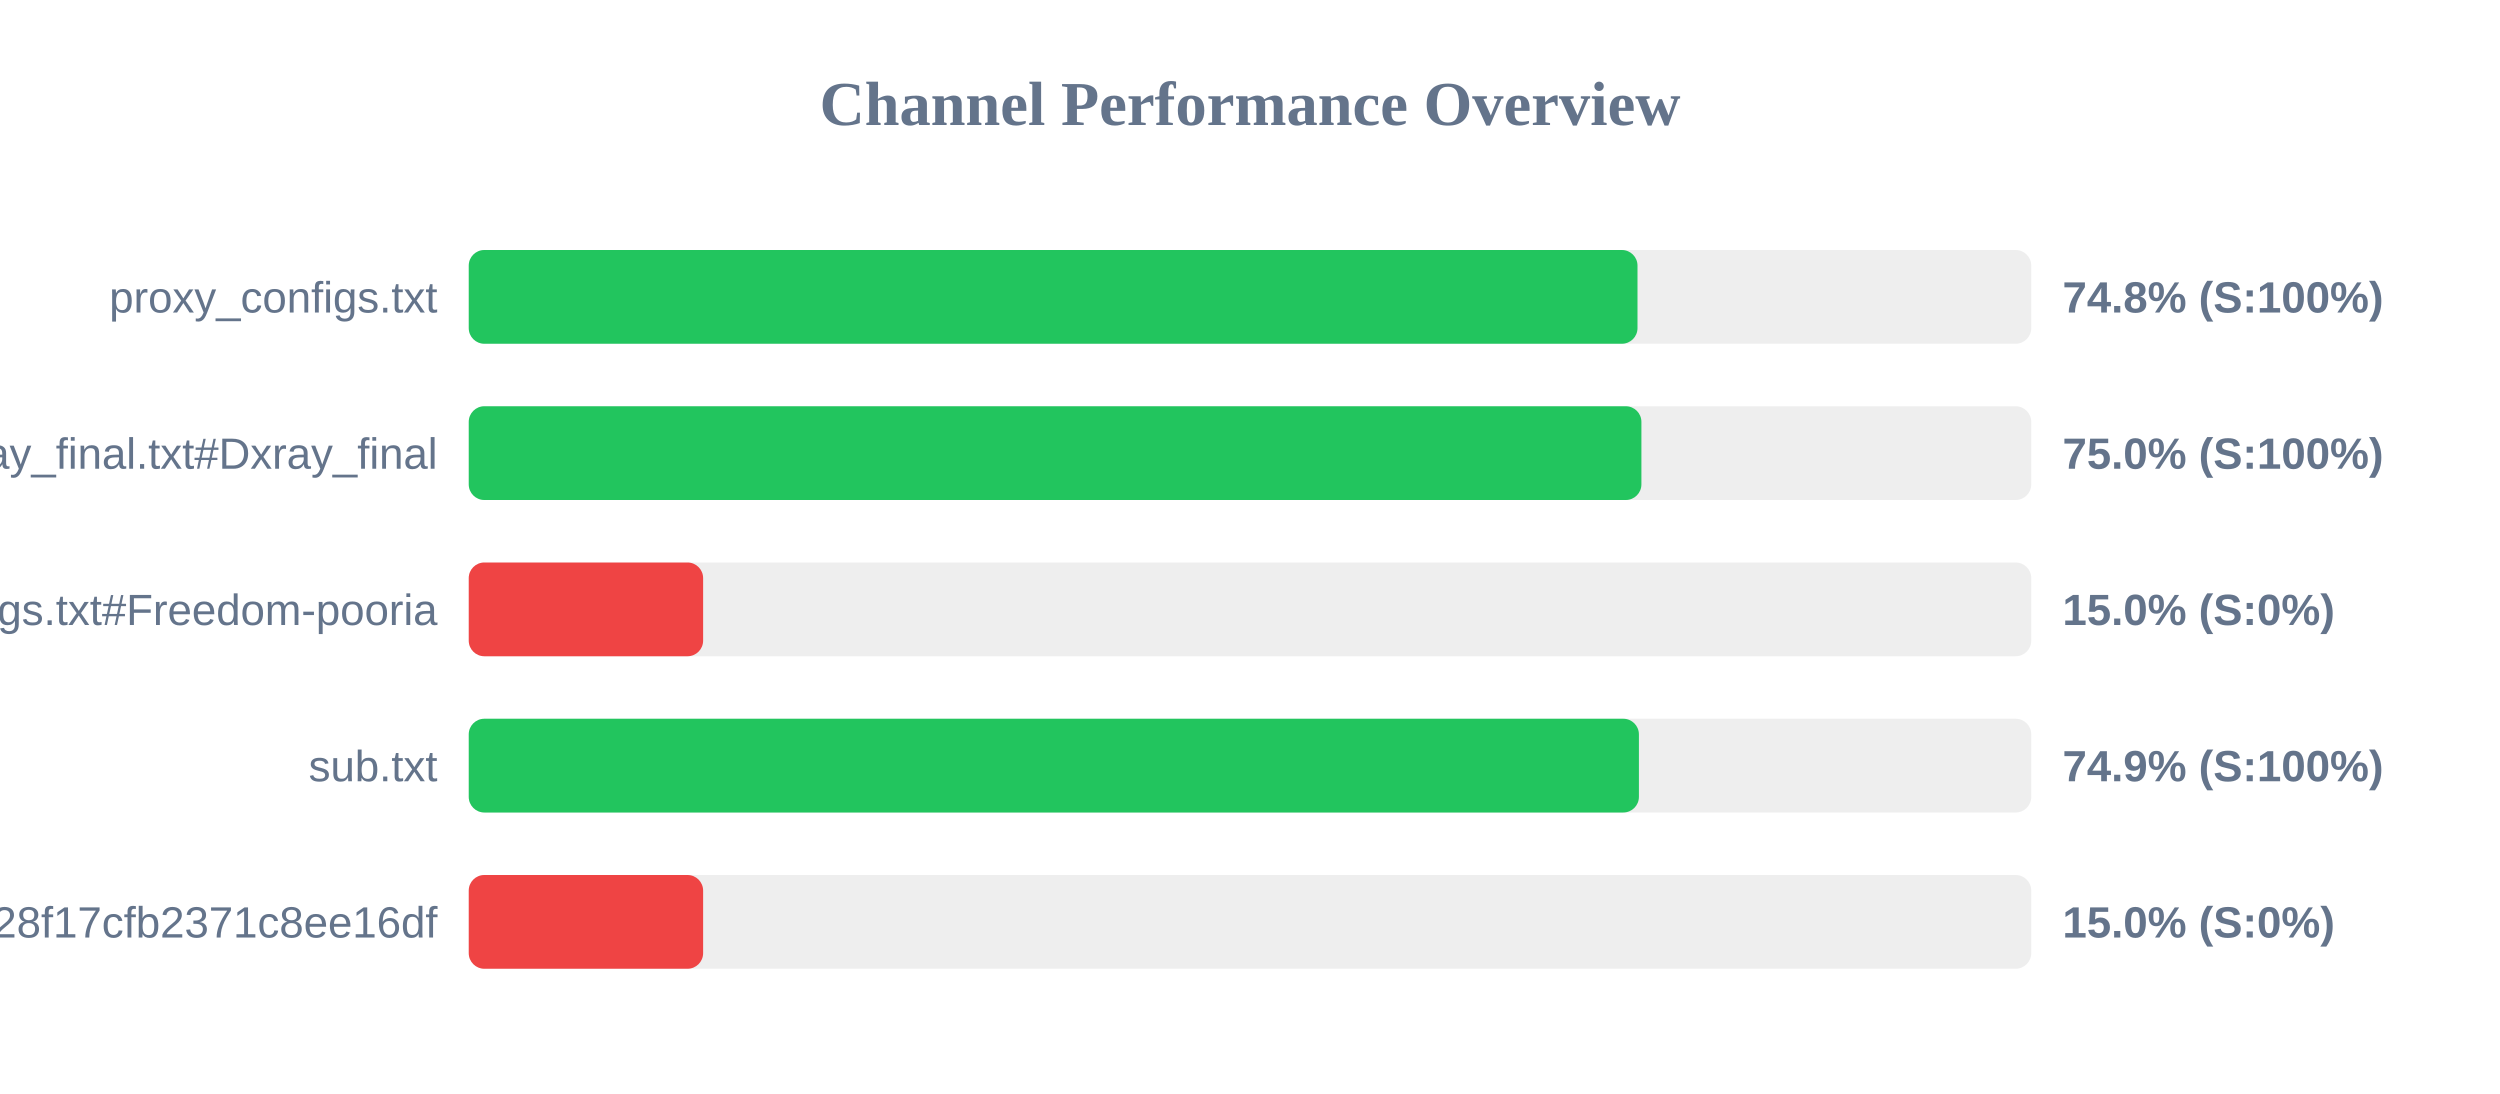
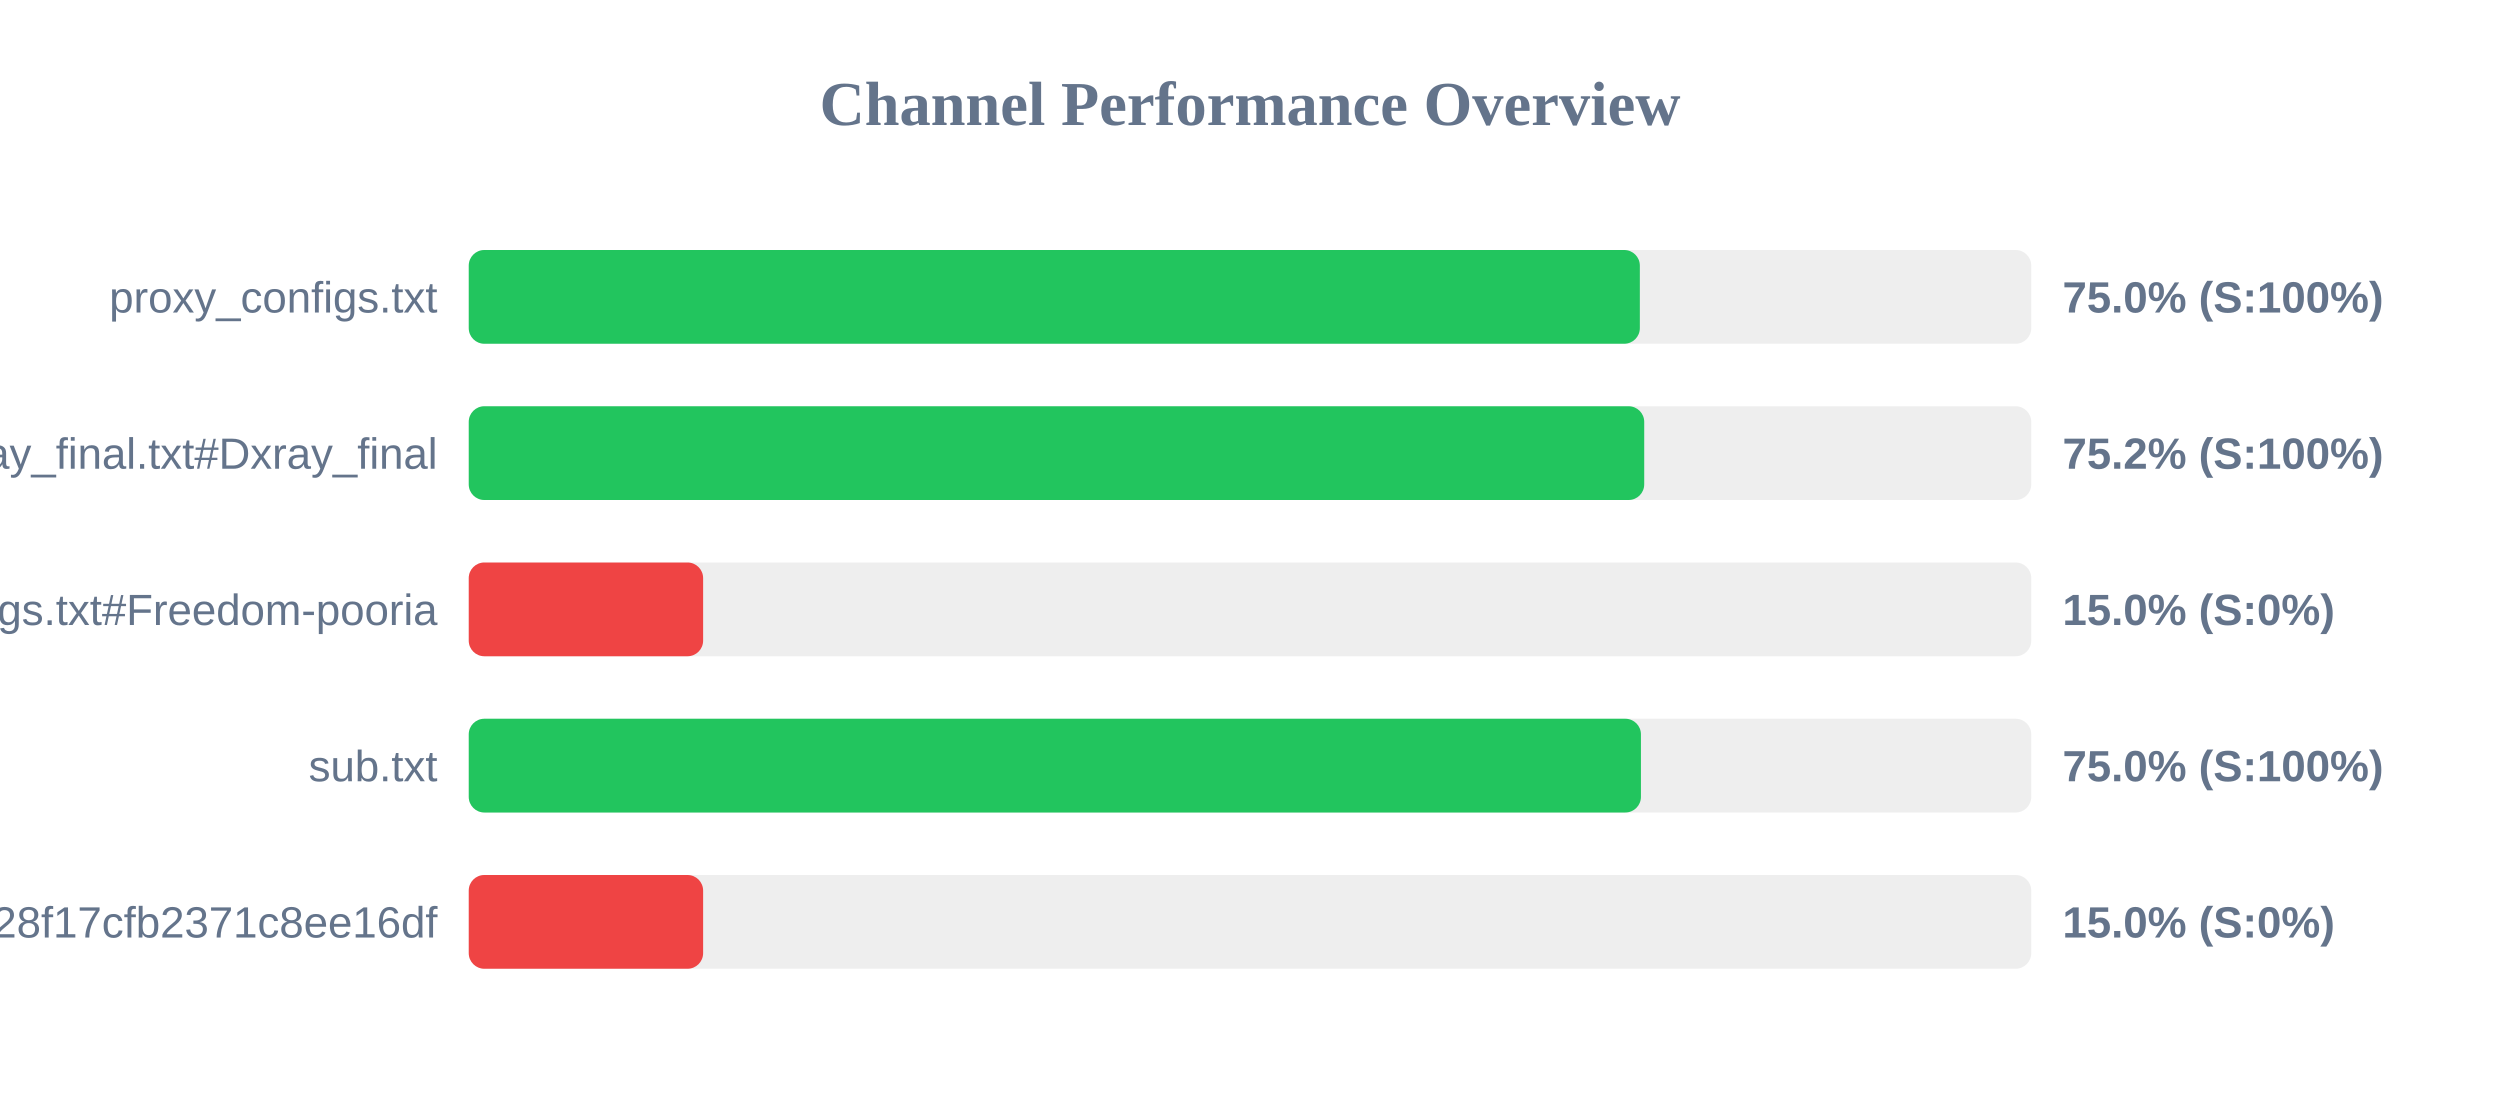
<svg xmlns="http://www.w3.org/2000/svg" width="800" height="350" version="1.1">
  <style>
        .row { font: 14px Arial; fill: #64748b; }
        .score { font: bold 14px Arial; fill: #64748b; }
    </style>
  <text x="400" y="40" text-anchor="middle" font-size="20px" font-weight="bold" fill="#64748b">Channel Performance Overview</text>
  <rect x="150" y="80" width="500" height="30" fill="#eee" rx="5" />
-   <rect x="150" y="80" width="374.0" height="30" fill="#22c55e" rx="5" />
+   <rect x="150" y="80" width="374.75" height="30" fill="#22c55e" rx="5" />
  <text x="140" y="100" text-anchor="end" class="row">proxy_configs.txt</text>
-   <text x="660" y="100" text-anchor="start" class="score">74.8% (S:100%)</text>
+   <text x="660" y="100" text-anchor="start" class="score">75.0% (S:100%)</text>
  <rect x="150" y="130" width="500" height="30" fill="#eee" rx="5" />
-   <rect x="150" y="130" width="375.25" height="30" fill="#22c55e" rx="5" />
+   <rect x="150" y="130" width="376.15" height="30" fill="#22c55e" rx="5" />
  <text x="140" y="150" text-anchor="end" class="row">xray_final.txt#Dxray_final</text>
-   <text x="660" y="150" text-anchor="start" class="score">75.0% (S:100%)</text>
+   <text x="660" y="150" text-anchor="start" class="score">75.2% (S:100%)</text>
  <rect x="150" y="180" width="500" height="30" fill="#eee" rx="5" />
  <rect x="150" y="180" width="75.0" height="30" fill="#ef4444" rx="5" />
  <text x="140" y="200" text-anchor="end" class="row">v2ray_configs.txt#Freedom-pooria</text>
  <text x="660" y="200" text-anchor="start" class="score">15.0% (S:0%)</text>
  <rect x="150" y="230" width="500" height="30" fill="#eee" rx="5" />
-   <rect x="150" y="230" width="374.45" height="30" fill="#22c55e" rx="5" />
+   <rect x="150" y="230" width="375.1" height="30" fill="#22c55e" rx="5" />
  <text x="140" y="250" text-anchor="end" class="row">sub.txt</text>
-   <text x="660" y="250" text-anchor="start" class="score">74.9% (S:100%)</text>
+   <text x="660" y="250" text-anchor="start" class="score">75.0% (S:100%)</text>
  <rect x="150" y="280" width="500" height="30" fill="#eee" rx="5" />
  <rect x="150" y="280" width="75.0" height="30" fill="#ef4444" rx="5" />
  <text x="140" y="300" text-anchor="end" class="row">?token=fedfed7b41b828f17cfb2371c8ee16df</text>
  <text x="660" y="300" text-anchor="start" class="score">15.0% (S:0%)</text>
</svg>
